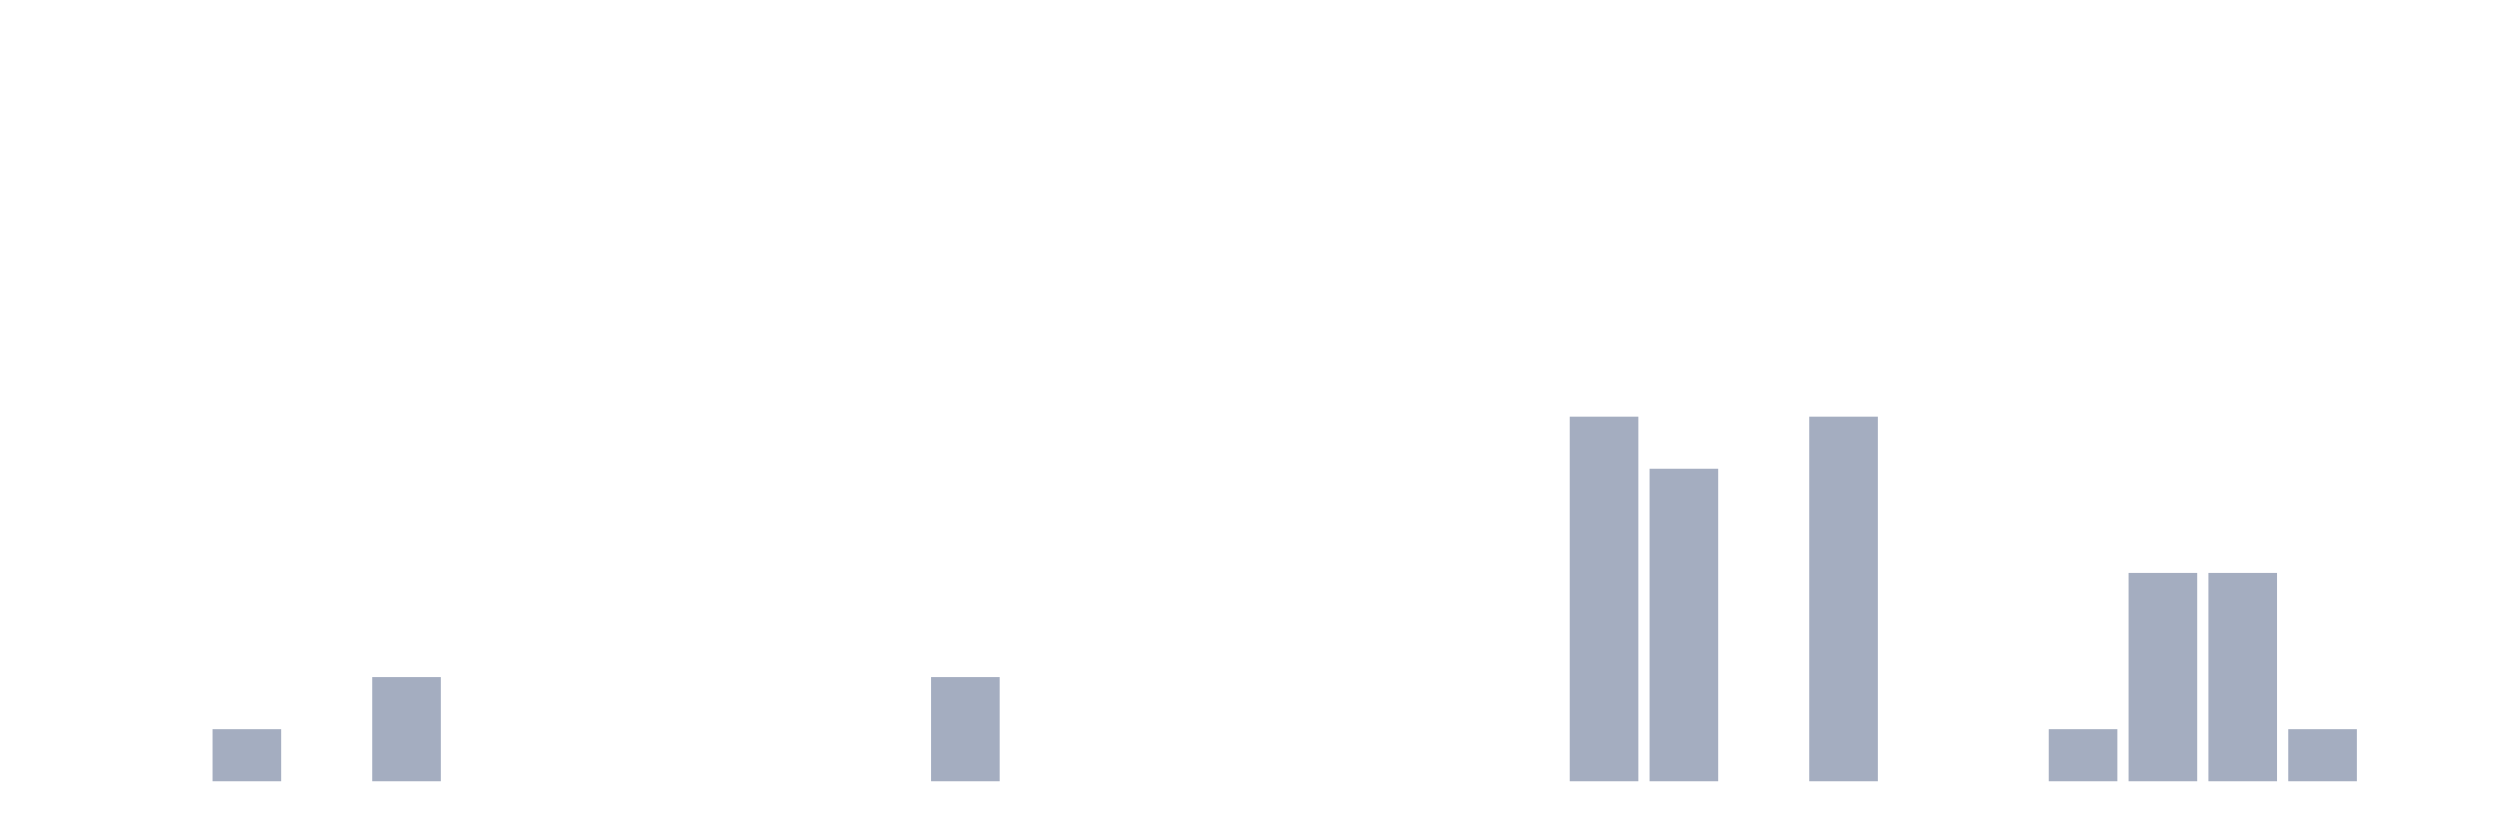
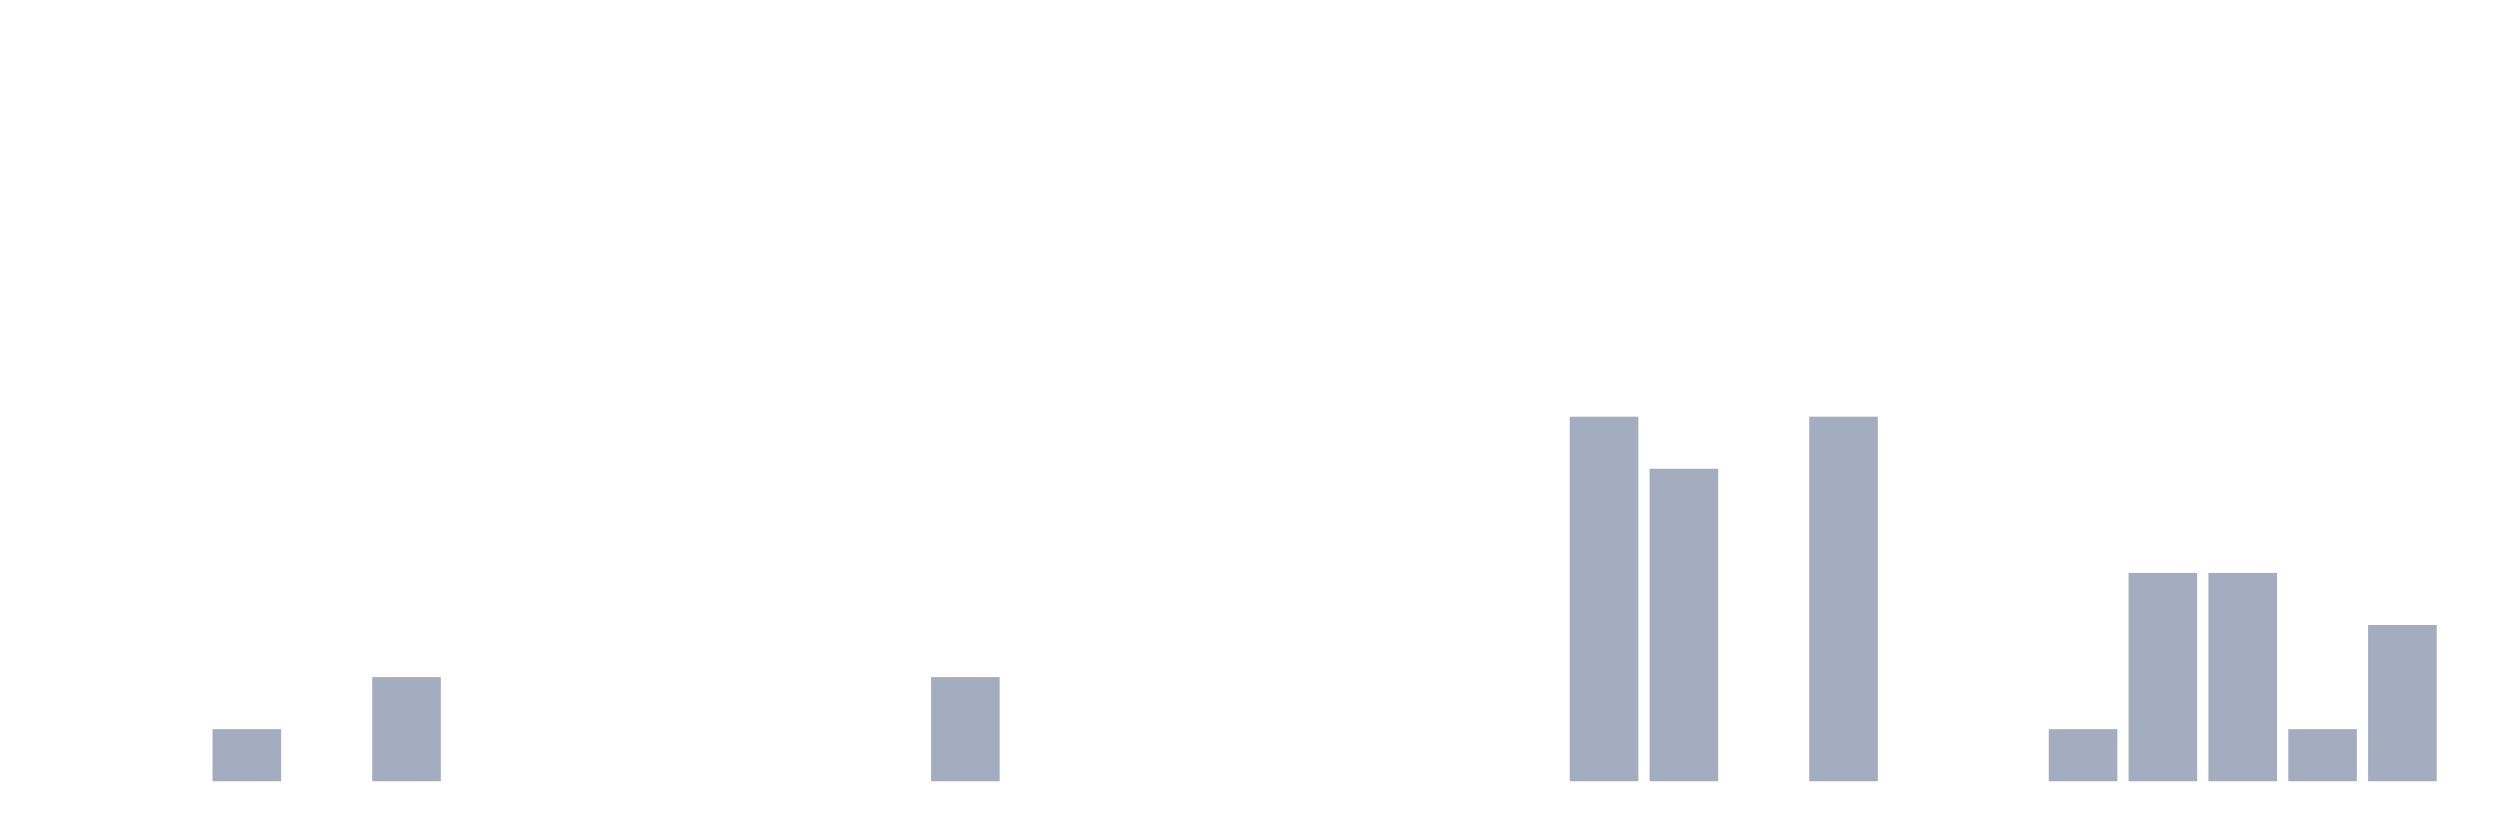
<svg xmlns="http://www.w3.org/2000/svg" viewBox="0 0 480 160">
  <g transform="translate(10,10)">
    <rect class="bar" x="0.153" width="13.175" y="140" height="0" fill="rgb(164,173,192)" />
    <rect class="bar" x="15.482" width="13.175" y="140" height="0" fill="rgb(164,173,192)" />
    <rect class="bar" x="30.81" width="13.175" y="130" height="10" fill="rgb(164,173,192)" />
    <rect class="bar" x="46.138" width="13.175" y="140" height="0" fill="rgb(164,173,192)" />
    <rect class="bar" x="61.466" width="13.175" y="120" height="20" fill="rgb(164,173,192)" />
    <rect class="bar" x="76.794" width="13.175" y="140" height="0" fill="rgb(164,173,192)" />
    <rect class="bar" x="92.123" width="13.175" y="140" height="0" fill="rgb(164,173,192)" />
    <rect class="bar" x="107.451" width="13.175" y="140" height="0" fill="rgb(164,173,192)" />
    <rect class="bar" x="122.779" width="13.175" y="140" height="0" fill="rgb(164,173,192)" />
    <rect class="bar" x="138.107" width="13.175" y="140" height="0" fill="rgb(164,173,192)" />
    <rect class="bar" x="153.436" width="13.175" y="140" height="0" fill="rgb(164,173,192)" />
    <rect class="bar" x="168.764" width="13.175" y="120" height="20" fill="rgb(164,173,192)" />
    <rect class="bar" x="184.092" width="13.175" y="140" height="0" fill="rgb(164,173,192)" />
    <rect class="bar" x="199.42" width="13.175" y="140" height="0" fill="rgb(164,173,192)" />
    <rect class="bar" x="214.748" width="13.175" y="140" height="0" fill="rgb(164,173,192)" />
    <rect class="bar" x="230.077" width="13.175" y="140" height="0" fill="rgb(164,173,192)" />
    <rect class="bar" x="245.405" width="13.175" y="140" height="0" fill="rgb(164,173,192)" />
    <rect class="bar" x="260.733" width="13.175" y="140" height="0" fill="rgb(164,173,192)" />
    <rect class="bar" x="276.061" width="13.175" y="140" height="0" fill="rgb(164,173,192)" />
    <rect class="bar" x="291.39" width="13.175" y="70" height="70" fill="rgb(164,173,192)" />
    <rect class="bar" x="306.718" width="13.175" y="80" height="60" fill="rgb(164,173,192)" />
    <rect class="bar" x="322.046" width="13.175" y="140" height="0" fill="rgb(164,173,192)" />
    <rect class="bar" x="337.374" width="13.175" y="70" height="70" fill="rgb(164,173,192)" />
    <rect class="bar" x="352.702" width="13.175" y="140" height="0" fill="rgb(164,173,192)" />
    <rect class="bar" x="368.031" width="13.175" y="140" height="0" fill="rgb(164,173,192)" />
    <rect class="bar" x="383.359" width="13.175" y="130" height="10" fill="rgb(164,173,192)" />
    <rect class="bar" x="398.687" width="13.175" y="100" height="40" fill="rgb(164,173,192)" />
    <rect class="bar" x="414.015" width="13.175" y="100" height="40" fill="rgb(164,173,192)" />
    <rect class="bar" x="429.344" width="13.175" y="130" height="10" fill="rgb(164,173,192)" />
-     <rect class="bar" x="444.672" width="13.175" y="140" height="0" fill="rgb(164,173,192)" />
+     <rect class="bar" x="444.672" width="13.175" y="110" height="30" fill="rgb(164,173,192)" />
  </g>
</svg>
